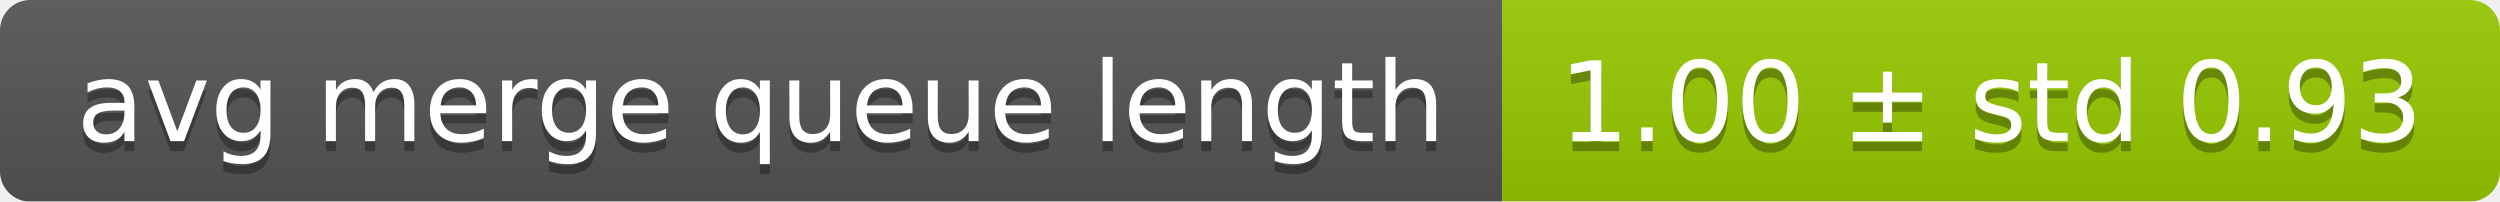
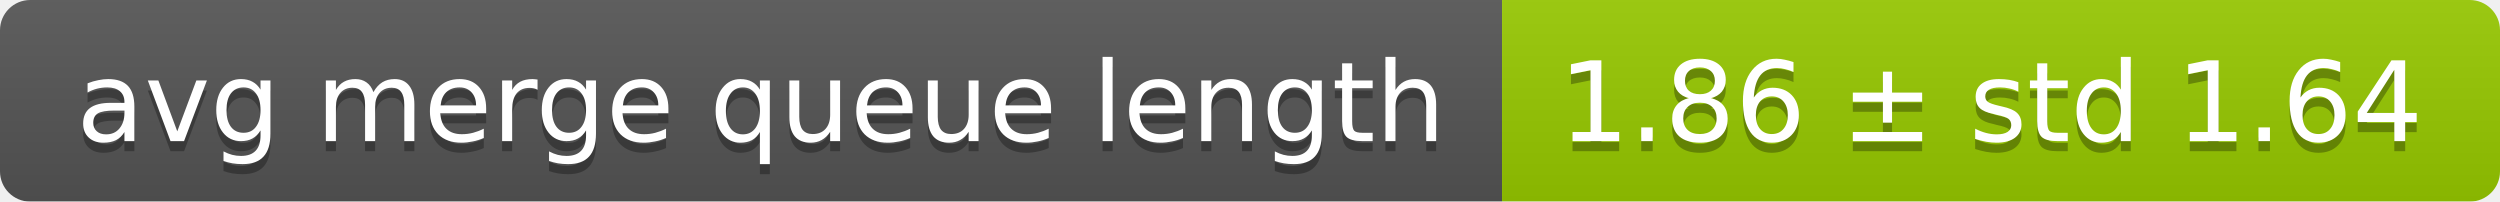
<svg xmlns="http://www.w3.org/2000/svg" width="248" height="20">
  <linearGradient id="smooth" x2="0" y2="100%">
    <stop offset="0" stop-color="#bbb" stop-opacity=".1" />
    <stop offset="1" stop-opacity=".1" />
  </linearGradient>
  <mask id="round">
    <rect width="248" height="20" rx="3" fill="#fff" />
  </mask>
  <g mask="url(#round)">
    <rect width="149" height="20" fill="#555" />
    <rect x="149" width="99" height="20" fill="#97ca00" />
    <rect width="248" height="20" fill="url(#smooth)" />
  </g>
  <g fill="#fff" text-anchor="middle" font-family="DejaVu Sans,Verdana,Geneva,sans-serif" font-size="11">
    <text x="75.5" y="15" fill="#010101" fill-opacity=".3">avg merge queue length</text>
    <text x="75.5" y="14">avg merge queue length</text>
-     <text x="197.5" y="15" fill="#010101" fill-opacity=".3">1.00 ± std 0.93</text>
-     <text x="197.5" y="14">1.00 ± std 0.93</text>
+     <text x="197.5" y="15" fill="#010101" fill-opacity=".3">1.86 ± std 1.64</text>
+     <text x="197.5" y="14">1.86 ± std 1.64</text>
  </g>
</svg>
